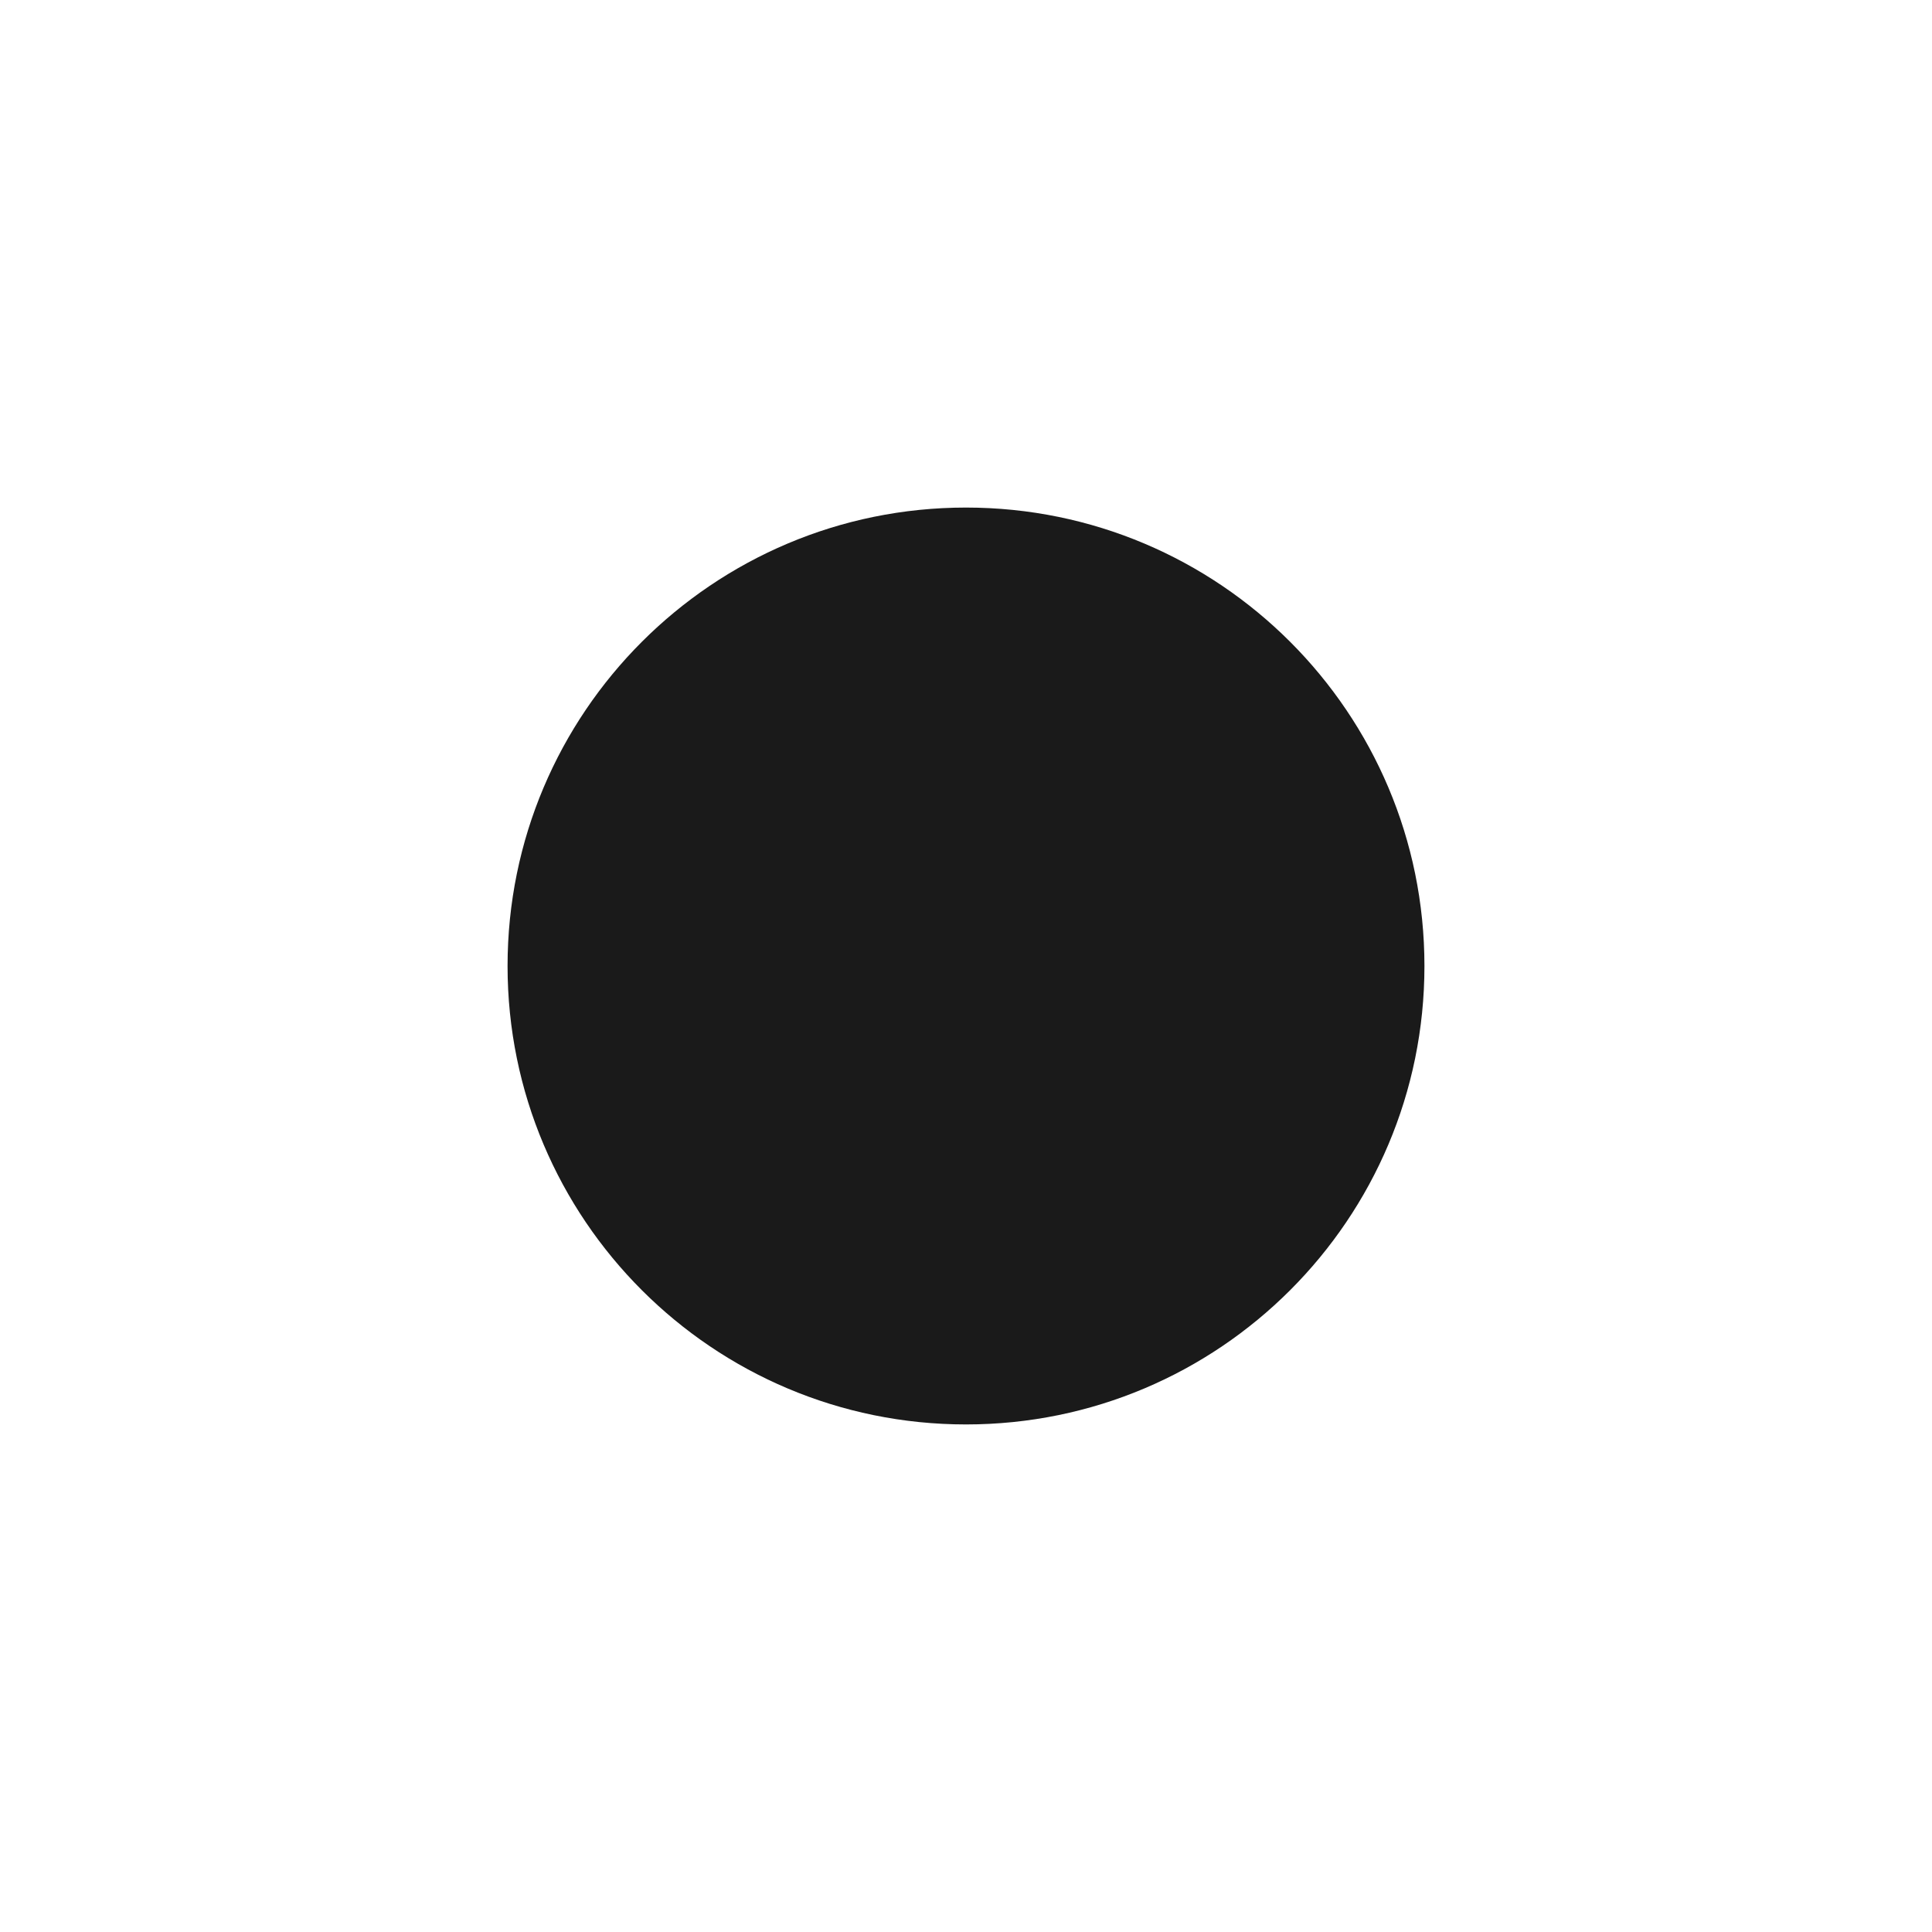
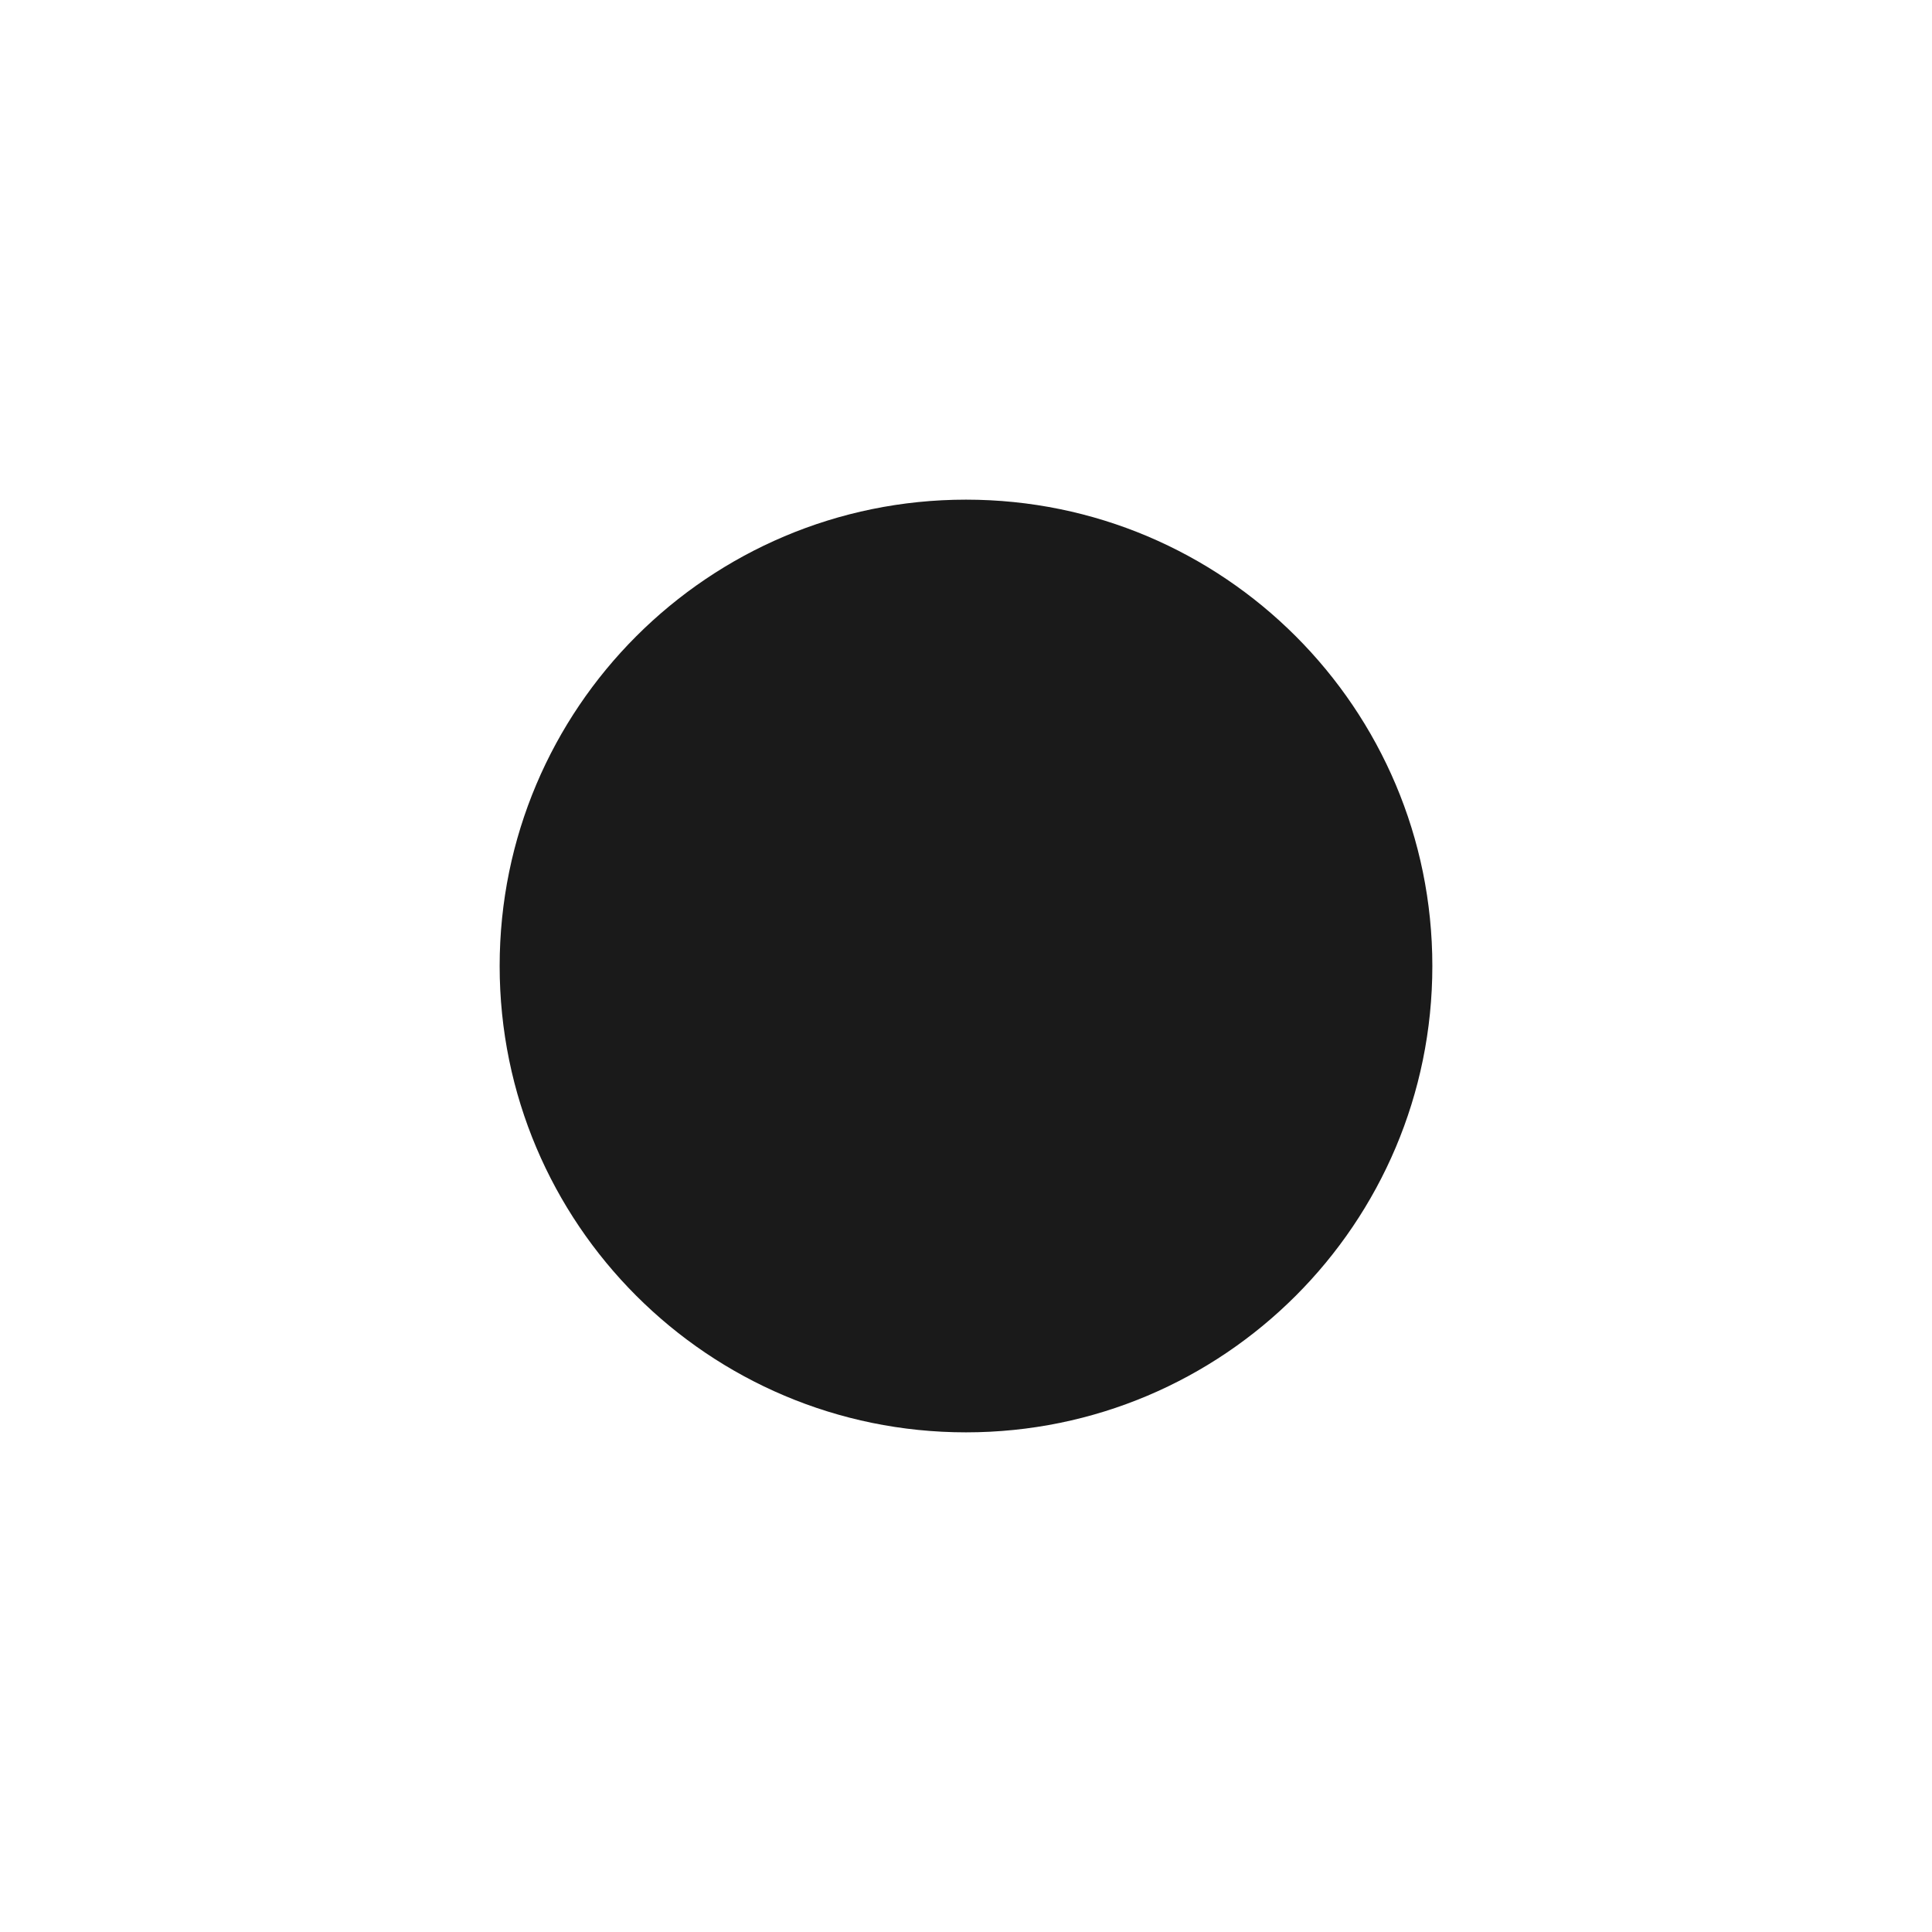
- <svg xmlns="http://www.w3.org/2000/svg" width="160" height="160" viewBox="-29.5 -29.5 59 59" role="img" aria-label="D major">
+ <svg xmlns="http://www.w3.org/2000/svg" width="160" height="160" viewBox="-29 -29 58 58" role="img" aria-label="D major">
  <circle r="14" fill="#1a1a1a" />
</svg>
